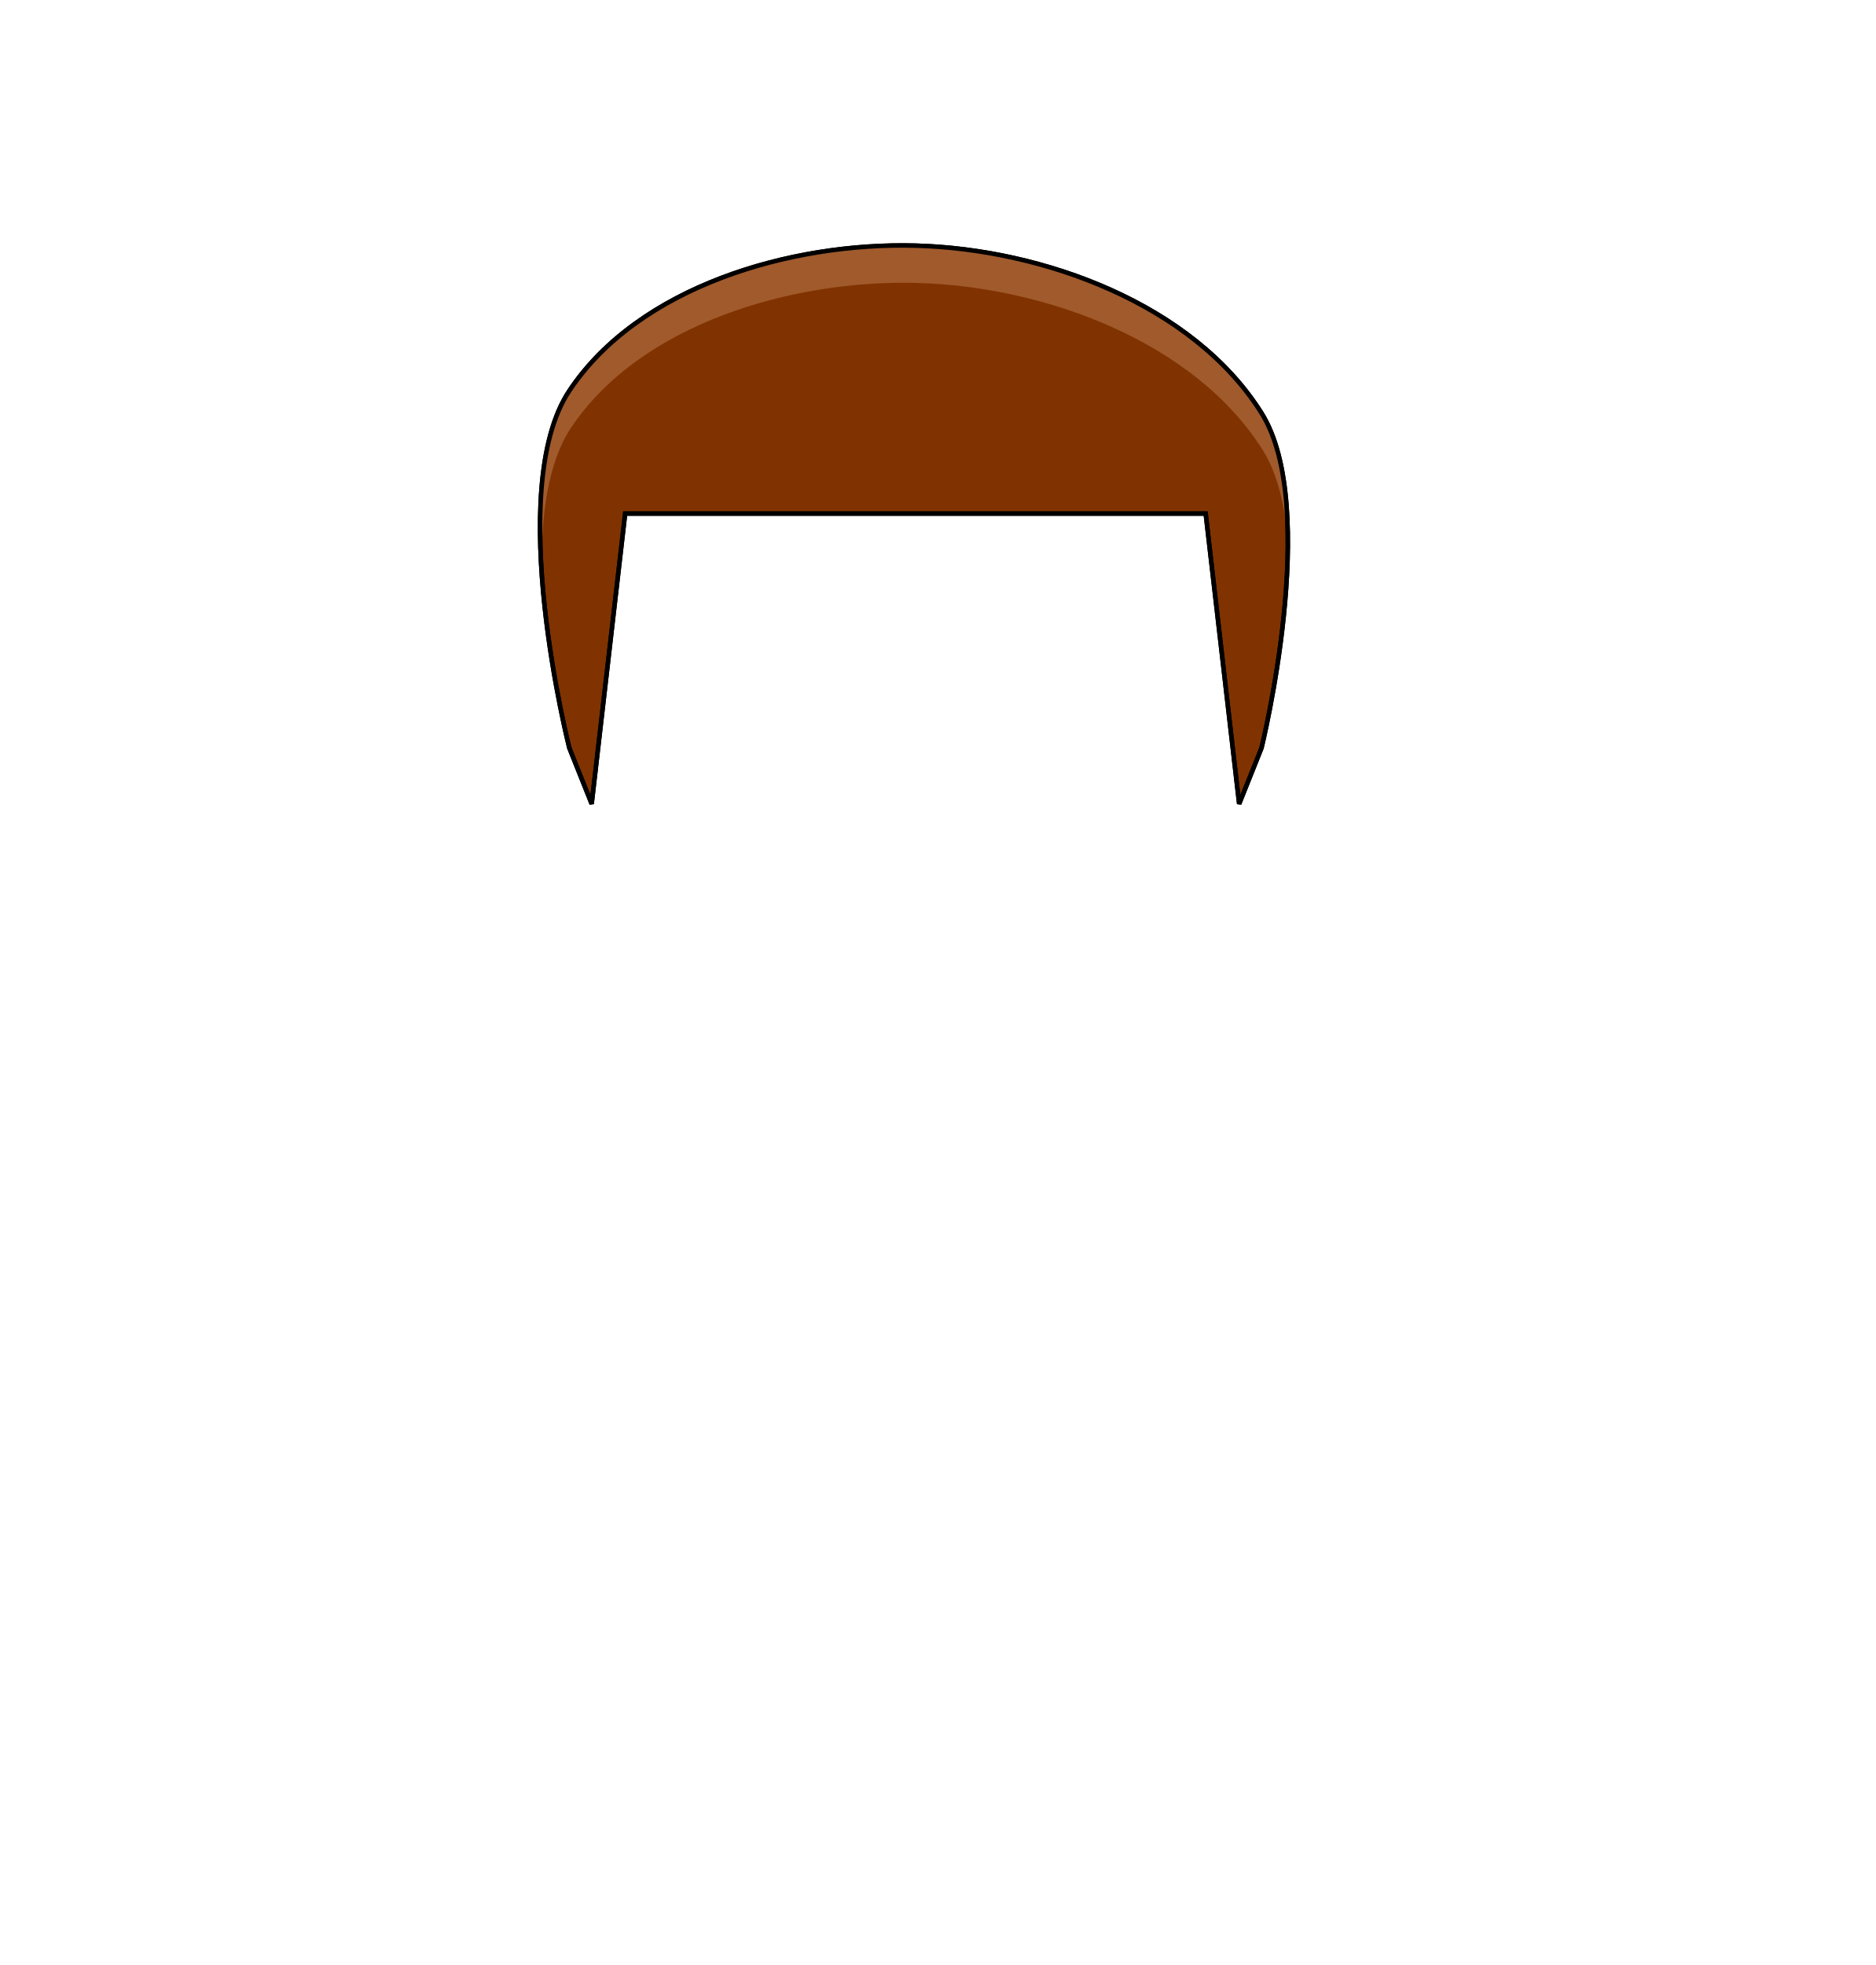
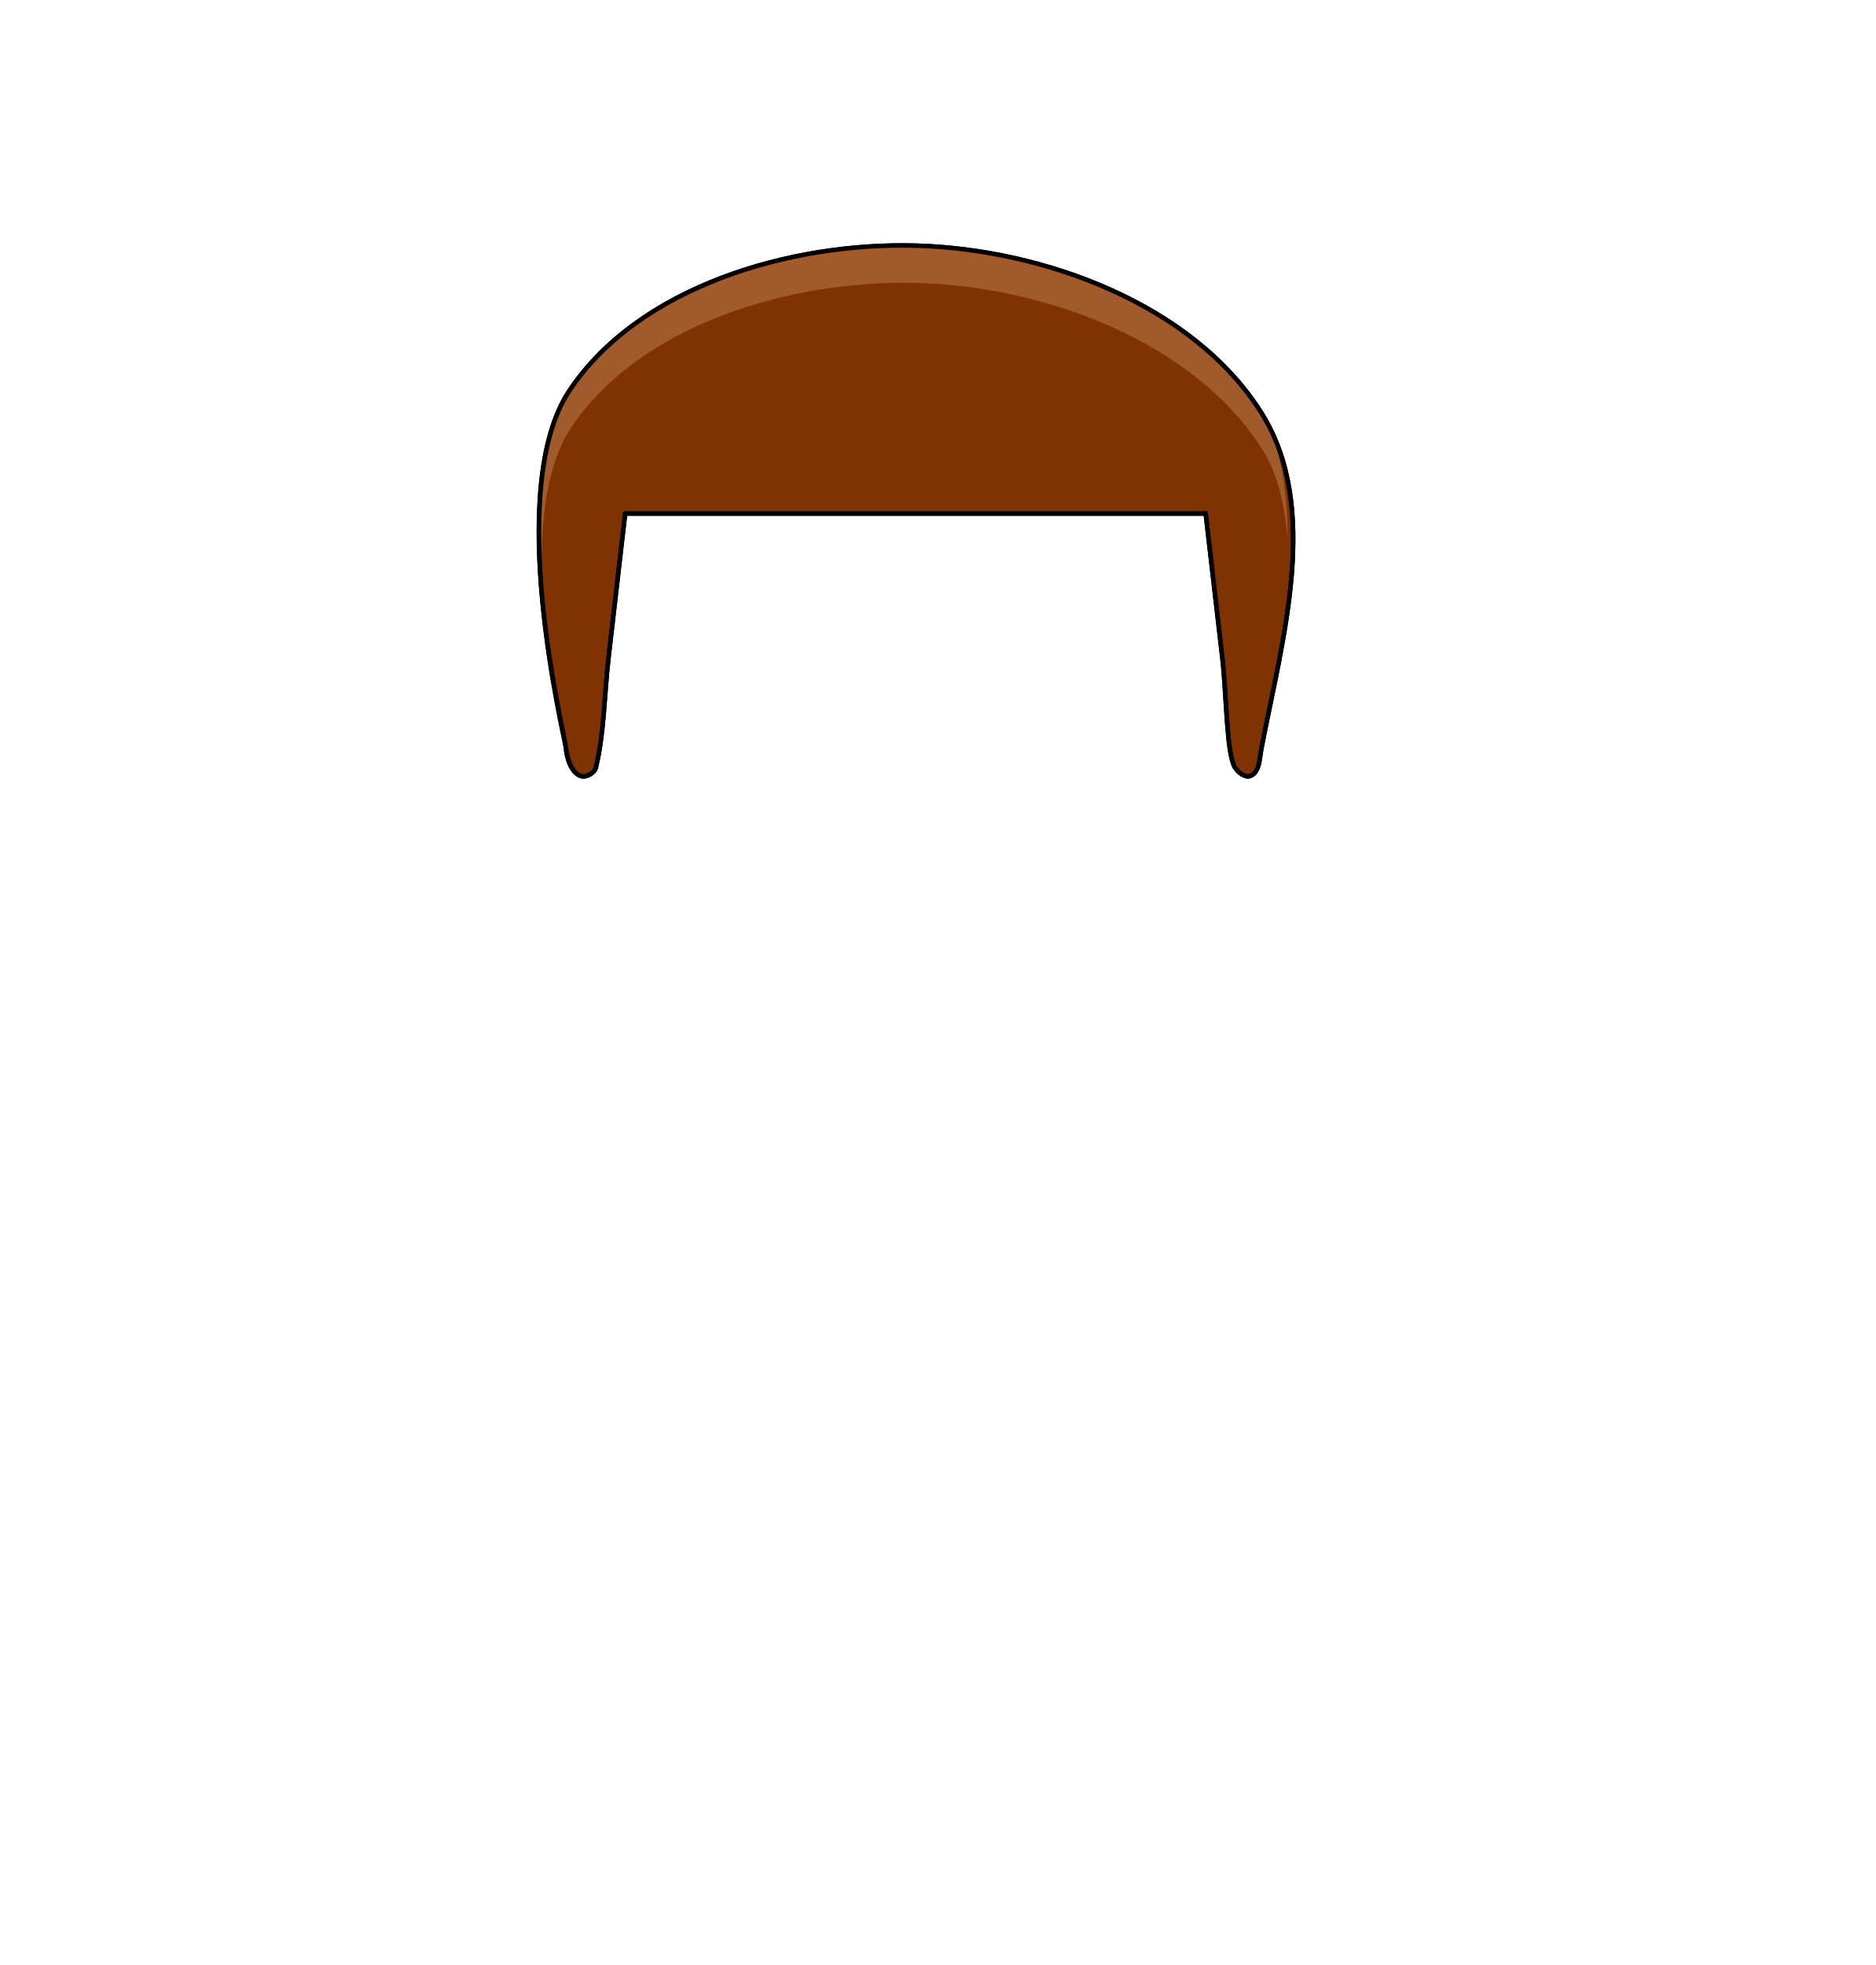
<svg xmlns="http://www.w3.org/2000/svg" width="840" height="880" viewBox="0 0 222.25 232.833" version="1.1" id="mySVG">
  <defs id="defs2">
    </defs>
  <g id="layer1">
-     <path style="fill:#803300;stroke:#000000;stroke-width:0.529;stroke-linecap:butt;stroke-linejoin:miter;stroke-dasharray:none;stroke-opacity:1" d="M 74.083,60.854 H 142.875 l 3.969,34.396 2.646,-6.615 c 0,0 7.028,-28.479 0,-39.688 C 141.422,36.082 123.66,29.511 108.479,29.104 93.661,28.707 75.677,33.959 67.469,46.302 c -7.814,11.75 10e-7,42.333 10e-7,42.333 L 70.115,95.25 Z" id="hair" />
+     <path style="fill:#803300;stroke:#000000;stroke-width:0.529;stroke-linecap:butt;stroke-linejoin:miter;stroke-dasharray:none;stroke-opacity:1" d="M 74.083,60.854 H 142.875 l 0.992,8.599 c 0,0 0.661,5.733 0.992,8.599 0.496,4.299 0.453,11.218 1.488,12.898 0.386,0.573 1.169,1.226 1.819,0.992 1.117,-0.402 1.098,-2.141 1.323,-3.307 2.502,-12.99 7.028,-28.479 0,-39.688 C 141.422,36.082 123.66,29.511 108.479,29.104 93.661,28.707 75.677,33.959 67.469,46.302 c -7.814,11.75 -0.566,40.474 -0.448,42.053 0.118,1.579 0.654,3.185 1.771,3.587 0.65,0.234 1.655,-0.321 1.819,-0.992 0.996,-4.078 0.997,-8.641 1.488,-12.898 l 0.992,-8.599 z" id="hair" />
    <path id="hair_highlight" style="fill:#a05a2c" d="M 107.081,29.083 C 92.547,29.042 75.421,34.345 67.469,46.302 64.153,51.288 63.655,59.665 64.176,67.658 64.107,61.123 64.937,54.794 67.643,50.725 75.852,38.381 93.836,33.13 108.654,33.527 c 15.181,0.407 32.943,6.978 41.01,19.844 1.725,2.751 2.6,6.546 2.943,10.702 -0.013,-5.827 -0.795,-11.42 -3.118,-15.125 -8.068,-12.866 -25.83,-19.437 -41.01,-19.844 -0.463,-0.012 -0.929,-0.019 -1.398,-0.021 z" />
-     <path style="fill:none;stroke:#000000;stroke-width:0.529;stroke-linecap:butt;stroke-linejoin:miter;stroke-dasharray:none;stroke-opacity:1" d="M 74.083,60.854 H 142.875 l 3.969,34.396 2.646,-6.615 c 0,0 7.028,-28.479 0,-39.688 C 141.422,36.082 123.66,29.511 108.479,29.104 93.661,28.707 75.677,33.959 67.469,46.302 c -7.814,11.75 10e-7,42.333 10e-7,42.333 L 70.115,95.25 Z" id="path828" />
+     <path style="fill:none;stroke:#000000;stroke-width:0.529;stroke-linecap:round;stroke-linejoin:round;stroke-dasharray:none;stroke-opacity:1" d="M 74.083,60.854 H 142.875 l 0.992,8.599 c 0,0 0.661,5.733 0.992,8.599 0.496,4.299 0.493,11.31 1.488,12.898 0.386,0.573 1.169,1.226 1.819,0.992 1.117,-0.402 1.098,-2.141 1.323,-3.307 2.502,-12.99 7.028,-28.479 0,-39.688 C 141.422,36.082 123.66,29.511 108.479,29.104 93.661,28.707 75.677,33.959 67.469,46.302 c -7.814,11.75 -0.487,41.518 -0.381,42.423 0.106,0.905 0.586,2.816 1.704,3.218 0.65,0.234 1.655,-0.321 1.819,-0.992 0.996,-4.078 0.997,-8.641 1.488,-12.898 l 0.992,-8.599 z" id="path828" />
  </g>
</svg>
